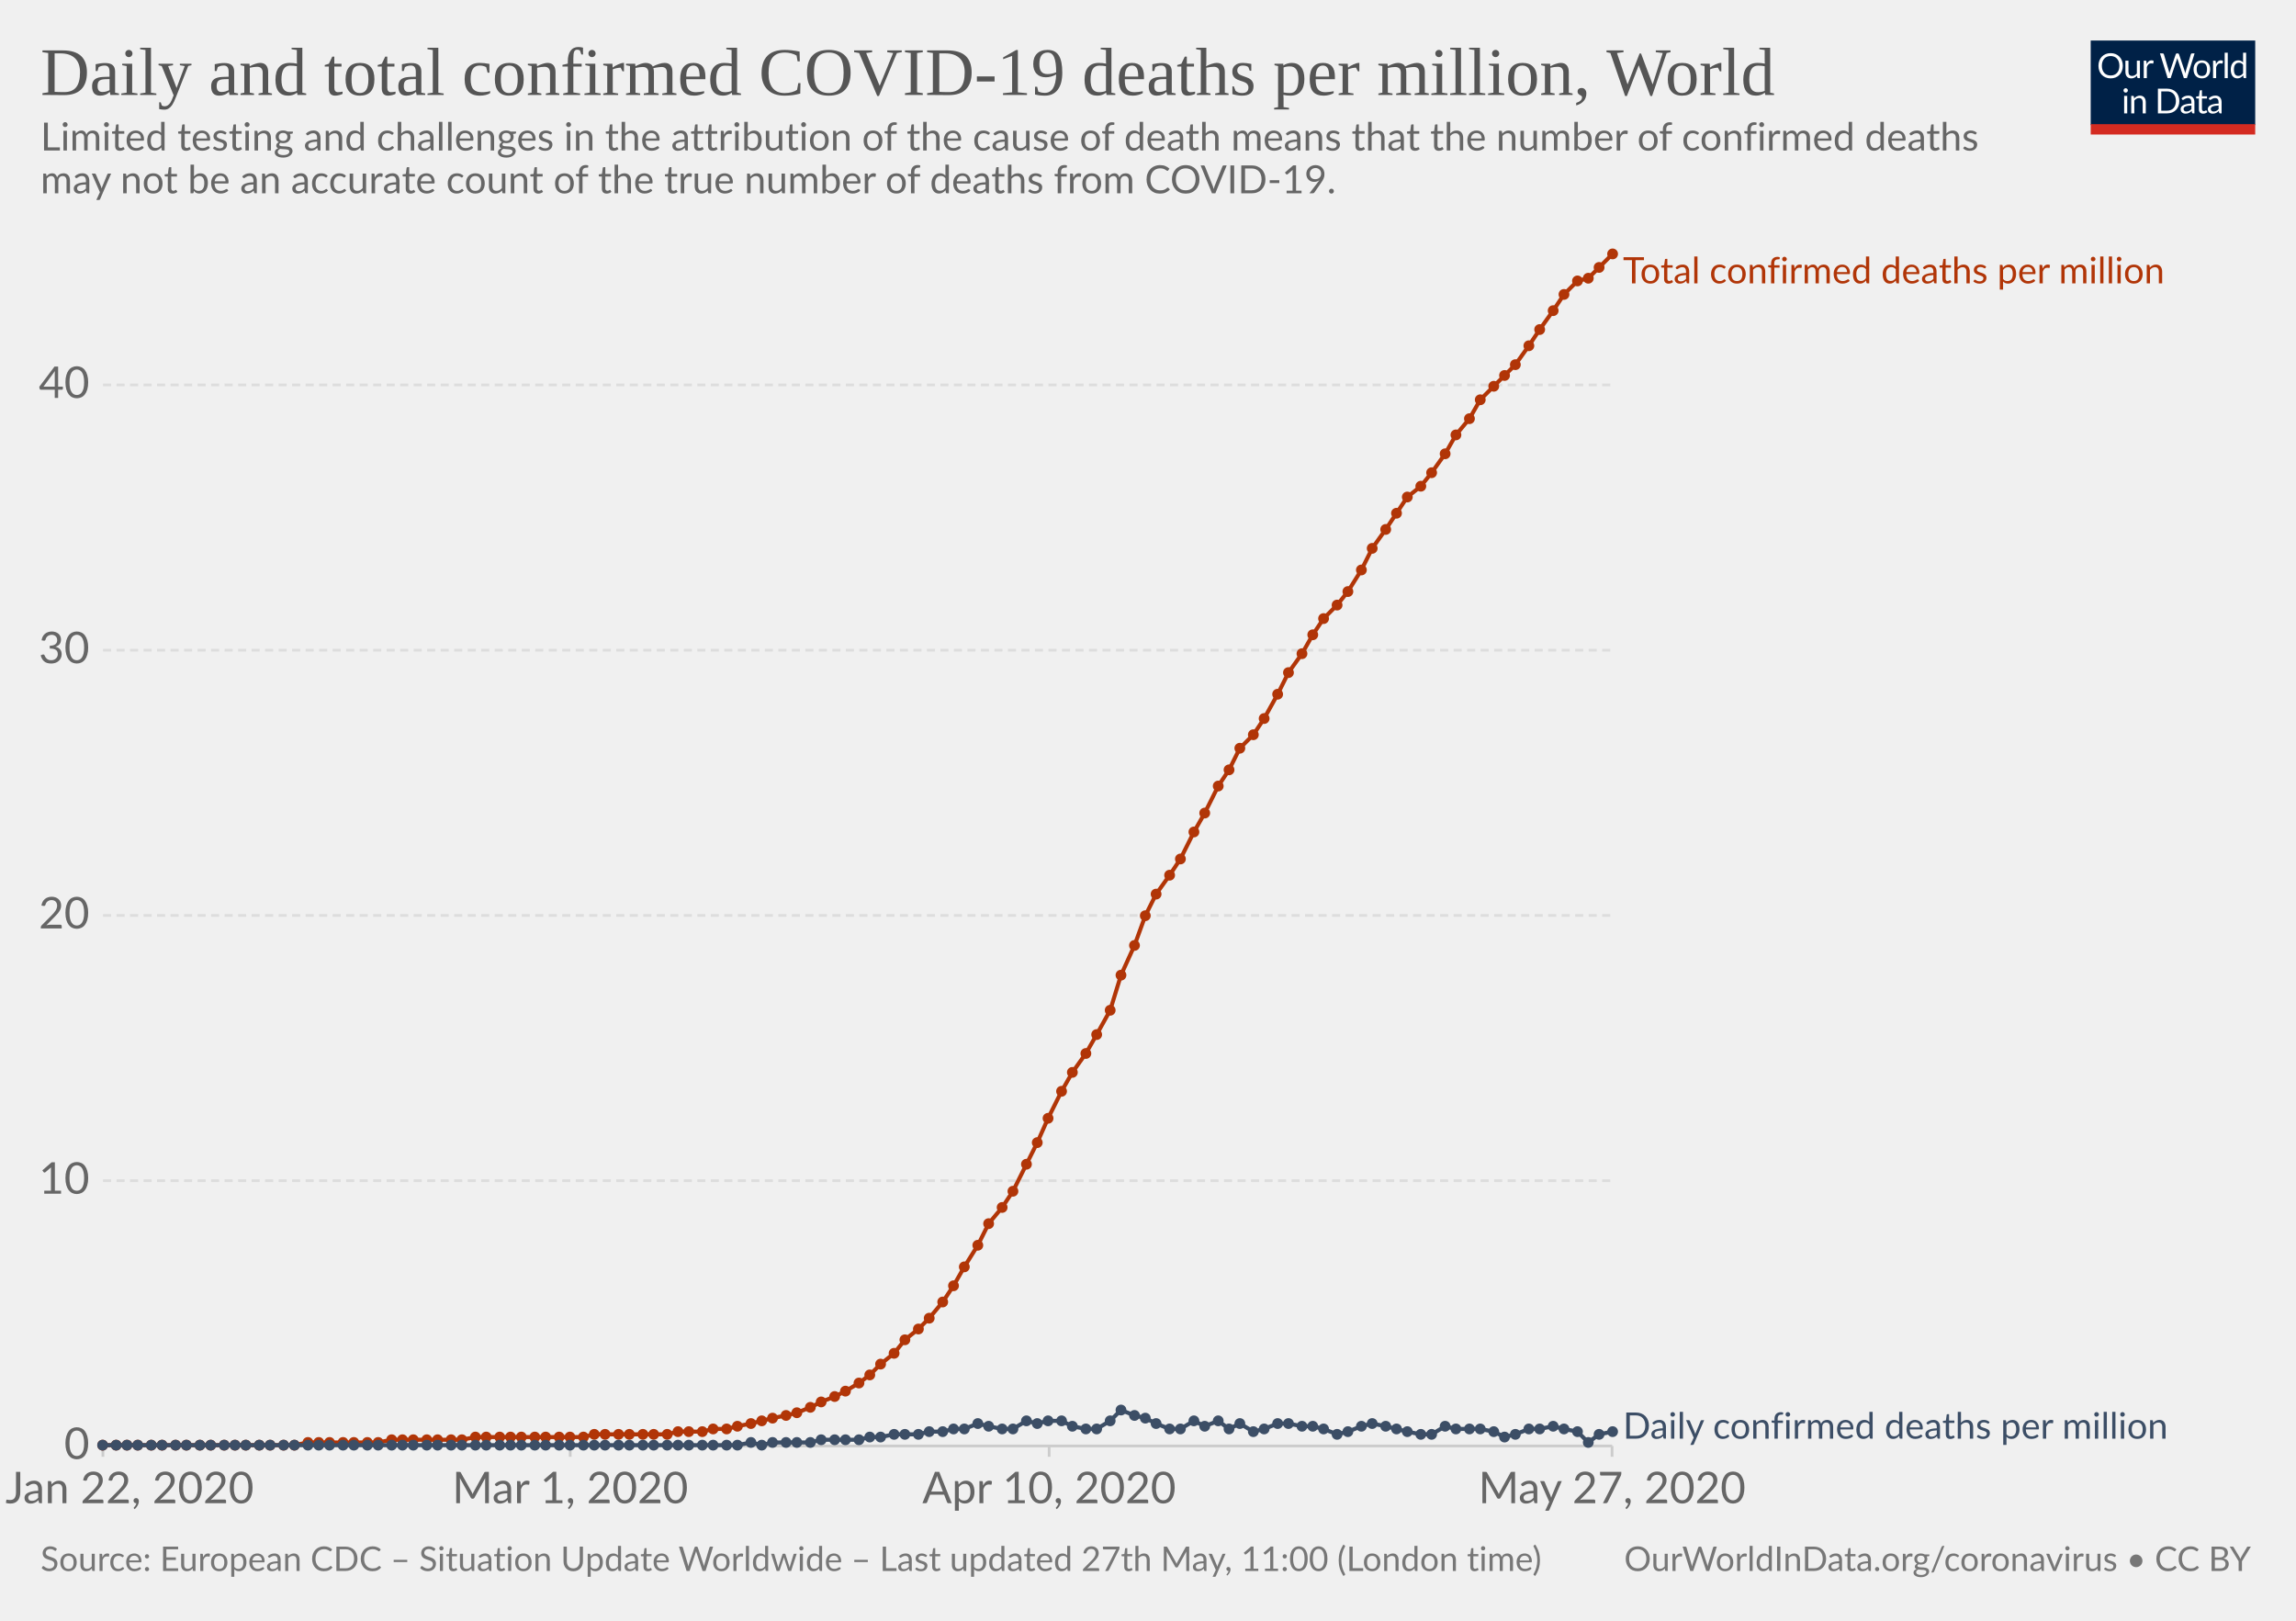
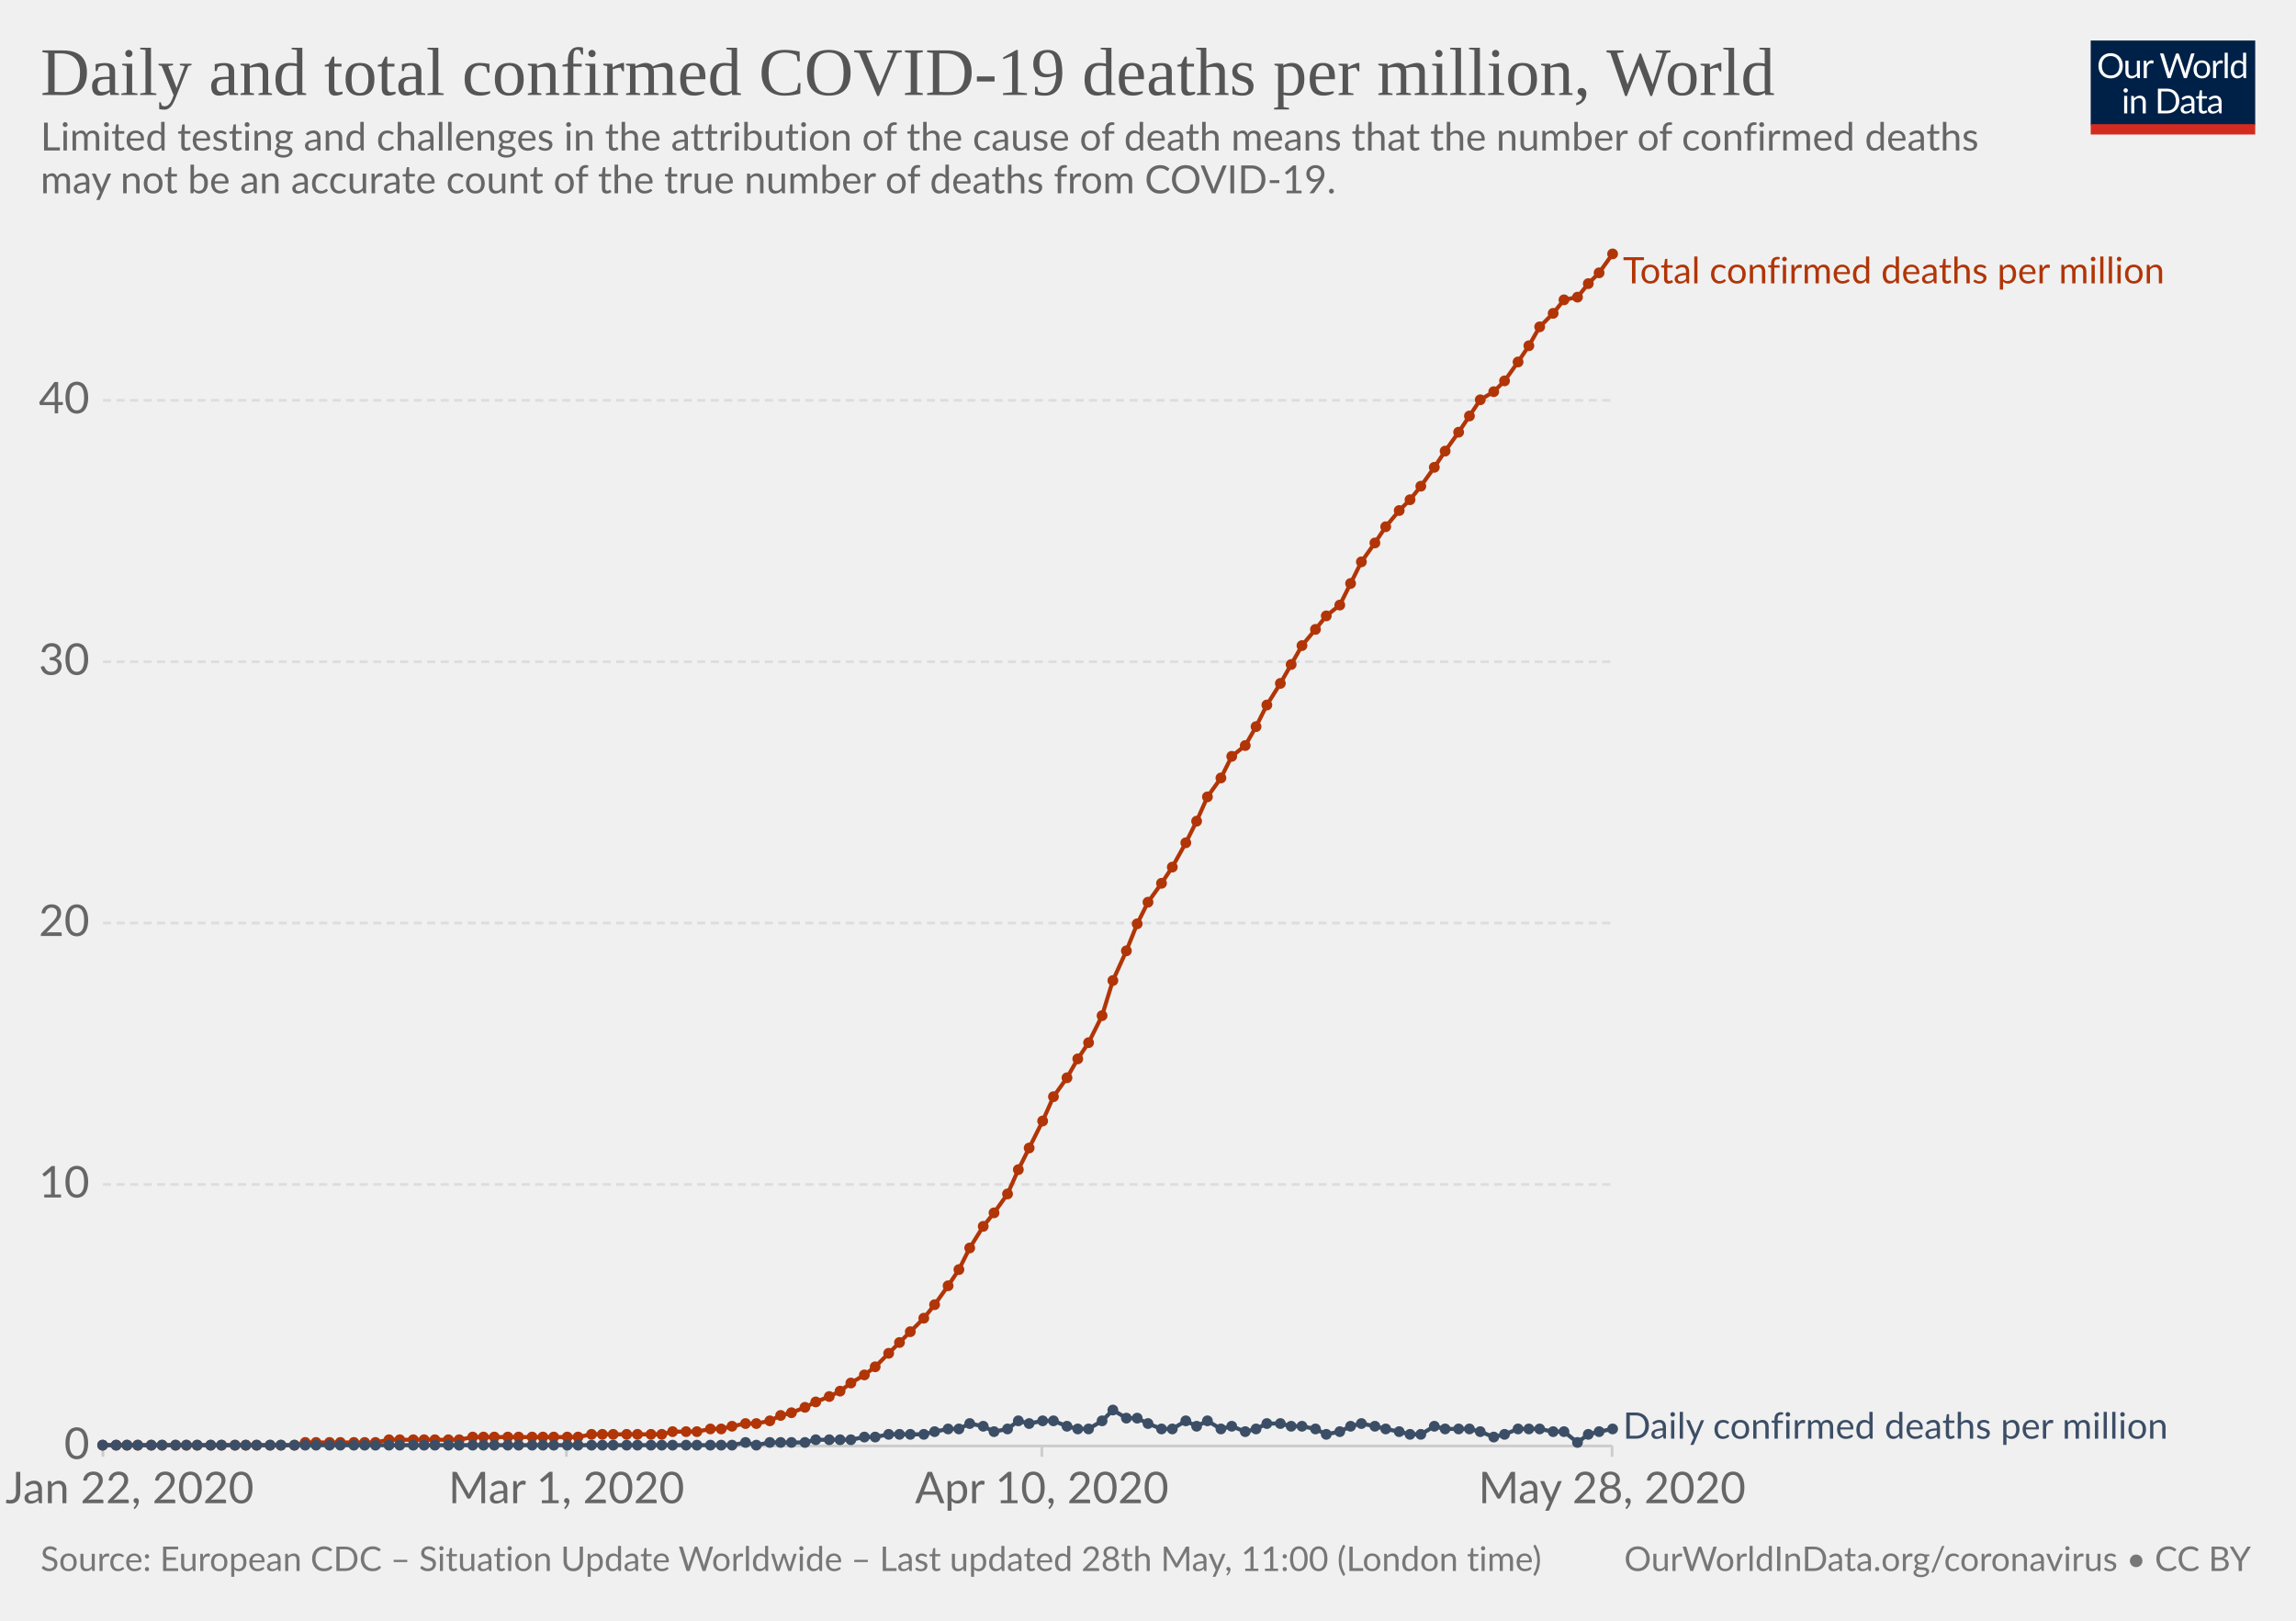
<svg xmlns="http://www.w3.org/2000/svg" version="1.1" style="background-color:#fff;-webkit-font-smoothing:antialiased" width="850" height="600" viewBox="0 0 850 600" font-family="Lato,'Helvetica Neue',Helvetica,Arial,sans-serif" font-size="18" text-rendering="optimizeLegibility">
  <g class="HeaderView">
    <g transform="matrix(.29 0 0 .29 774 15)">
      <svg width="210" height="120" viewBox="0 0 210 120" fill="none">
        <g clip-path="url(#clip0)">
          <path d="M0 0h210v107.89H0V0z" fill="#002147" />
          <path d="M40.98 32.25c0 2.36-.38 4.53-1.12 6.51a14.26 14.26 0 01-8.1 8.4c-1.9.78-4.02 1.17-6.34 1.17-2.31 0-4.42-.39-6.33-1.17a14.31 14.31 0 01-8.08-8.4 18.29 18.29 0 01-1.12-6.51c0-2.36.38-4.53 1.12-6.5.75-1.97 1.8-3.67 3.17-5.1 1.37-1.43 3-2.55 4.9-3.34 1.92-.8 4.03-1.19 6.34-1.19 2.32 0 4.43.4 6.34 1.19 1.92.8 3.56 1.9 4.93 3.34a14.87 14.87 0 013.17 5.1 18.1 18.1 0 011.12 6.5zm-4.38 0c0-1.94-.26-3.68-.8-5.22a10.91 10.91 0 00-2.24-3.89 9.68 9.68 0 00-3.52-2.46 11.95 11.95 0 00-4.62-.86c-1.68 0-3.21.28-4.6.86a9.88 9.88 0 00-3.54 2.46 10.91 10.91 0 00-2.24 3.9c-.53 1.53-.8 3.27-.8 5.2 0 1.94.27 3.68.8 5.22a11.17 11.17 0 002.24 3.9 10.01 10.01 0 003.55 2.44c1.38.56 2.9.83 4.6.83 1.7 0 3.24-.27 4.61-.83a9.8 9.8 0 003.52-2.44 11.17 11.17 0 002.25-3.9c.53-1.54.8-3.28.8-5.21zm26.22-6.54V48H60.5c-.56 0-.9-.27-1.05-.81l-.31-2.4a12.45 12.45 0 01-3.26 2.6c-1.2.64-2.58.96-4.13.96-1.22 0-2.3-.2-3.24-.6a6.52 6.52 0 01-2.33-1.7 7.37 7.37 0 01-1.43-2.67c-.3-1.04-.46-2.2-.46-3.45V25.7h3.91v14.22c0 1.68.38 2.99 1.15 3.91.77.93 1.96 1.39 3.54 1.39 1.16 0 2.24-.27 3.23-.82a10.42 10.42 0 002.8-2.28V25.7h3.91zm8.61 4.47a9.94 9.94 0 012.6-3.56 5.64 5.64 0 013.76-1.3c.47 0 .92.05 1.34.15.44.1.83.27 1.17.49L80 28.88c-.09.37-.3.55-.66.55-.2 0-.5-.04-.9-.13a6.21 6.21 0 00-3.24.18c-.54.2-1.03.5-1.47.92-.42.4-.81.9-1.17 1.5-.33.58-.64 1.26-.92 2.02V48h-3.94V25.71h2.25c.42 0 .72.08.88.25.16.16.27.44.33.83l.26 3.39zm61.16-13.7L122.75 48h-3.82l-7.99-24.05a21.95 21.95 0 01-.42-1.58 38.36 38.36 0 01-.44 1.58L102.05 48h-3.83L88.4 16.47h3.54c.38 0 .7.1.95.29.26.2.43.43.5.73l6.52 21.9c.1.4.2.83.28 1.28.1.46.2.94.29 1.46l.3-1.46c.12-.47.25-.9.38-1.27l7.41-21.91c.1-.25.26-.48.51-.69.27-.22.58-.33.95-.33h1.23c.38 0 .69.1.92.29.24.2.41.43.53.73l7.4 21.9a28.4 28.4 0 01.68 2.62 29.52 29.52 0 01.52-2.61l6.54-21.91c.07-.27.23-.5.48-.7.27-.21.58-.32.95-.32h3.32zm9.35 8.88c1.63 0 3.1.27 4.4.82a9.43 9.43 0 015.46 5.94c.5 1.4.74 2.98.74 4.73 0 1.76-.25 3.34-.74 4.75a9.43 9.43 0 01-5.46 5.92c-1.3.52-2.77.79-4.4.79-1.64 0-3.12-.27-4.44-.8a9.42 9.42 0 01-3.35-2.3c-.92-1-1.63-2.2-2.13-3.61-.49-1.41-.73-3-.73-4.75s.24-3.33.73-4.73c.5-1.43 1.2-2.64 2.13-3.63.93-1 2.04-1.77 3.35-2.31 1.32-.55 2.8-.82 4.44-.82zm0 19.89c2.2 0 3.84-.73 4.93-2.2 1.08-1.48 1.63-3.54 1.63-6.18 0-2.66-.55-4.72-1.63-6.2-1.09-1.49-2.73-2.23-4.93-2.23-1.12 0-2.09.2-2.93.57-.82.39-1.5.94-2.06 1.65-.55.72-.96 1.61-1.24 2.67-.26 1.04-.4 2.22-.4 3.54 0 2.64.55 4.7 1.64 6.18 1.1 1.47 2.76 2.2 4.99 2.2zm17.97-15.07a9.94 9.94 0 012.6-3.56 5.64 5.64 0 013.76-1.3c.47 0 .91.05 1.34.15.44.1.83.27 1.16.49l-.28 2.92c-.09.37-.31.55-.66.55-.2 0-.5-.04-.9-.13a6.2 6.2 0 00-3.24.18c-.54.2-1.03.5-1.47.92-.43.4-.82.9-1.17 1.5a13.1 13.1 0 00-.92 2.02V48h-3.94V25.71h2.24c.43 0 .72.08.88.25.17.16.28.44.33.83l.27 3.39zm15.04-14.59V48h-3.92V15.6h3.92zm19.55 15.43a6.22 6.22 0 00-2.38-2.05 6.7 6.7 0 00-2.86-.6c-2.07 0-3.66.75-4.77 2.23-1.12 1.48-1.68 3.6-1.68 6.33 0 1.46.13 2.7.38 3.74a7.29 7.29 0 001.1 2.56 4.35 4.35 0 001.78 1.45c.7.3 1.5.46 2.4.46 1.29 0 2.41-.3 3.36-.88a9.6 9.6 0 002.67-2.49V31.02zm3.91-15.43V48h-2.33c-.56 0-.9-.27-1.06-.81l-.35-2.71a12.13 12.13 0 01-3.25 2.77 8.28 8.28 0 01-4.23 1.06 7.31 7.31 0 01-6.14-2.9c-.73-.96-1.3-2.15-1.69-3.57a18.35 18.35 0 01.07-9.48 11.29 11.29 0 011.89-3.7 8.7 8.7 0 017.06-3.34 7.96 7.96 0 016.12 2.62V15.59h3.91zM46.61 70.71V93H42.7V70.71h3.91zm.84-7c0 .39-.08.75-.24 1.09-.15.32-.35.61-.62.88-.25.25-.55.44-.9.59a2.67 2.67 0 01-2.16 0 2.9 2.9 0 01-1.45-1.47 2.67 2.67 0 010-2.16c.15-.35.35-.65.6-.9.25-.27.53-.47.85-.62a2.67 2.67 0 012.16 0c.35.15.65.35.9.62.27.25.47.55.62.9.16.34.24.7.24 1.08zm7.97 10.24c.49-.54 1-1.04 1.54-1.48a9.85 9.85 0 013.66-1.84 8.96 8.96 0 015.43.35c.94.4 1.72.97 2.33 1.71.63.74 1.11 1.62 1.43 2.67.32 1.04.49 2.19.49 3.45V93h-3.94V78.81c0-1.69-.4-3-1.17-3.92-.76-.93-1.93-1.4-3.5-1.4-1.15 0-2.24.27-3.25.83-1 .56-1.92 1.31-2.77 2.27V93h-3.94V70.71h2.35c.56 0 .9.28 1.04.82l.3 2.42zm57.7 3.3c0 2.36-.37 4.5-1.11 6.44a14.3 14.3 0 01-3.17 4.98c-1.37 1.37-3 2.45-4.93 3.2-1.9.76-4.02 1.13-6.33 1.13H85.8V61.47h11.77c2.31 0 4.42.39 6.33 1.15a13.8 13.8 0 018.1 8.18 17.75 17.75 0 011.12 6.45zm-4.37 0c0-1.94-.26-3.67-.8-5.2a10.94 10.94 0 00-2.23-3.87 9.57 9.57 0 00-3.53-2.42 12.23 12.23 0 00-4.61-.83h-7.5v24.62h7.5c1.7 0 3.24-.28 4.61-.84a9.7 9.7 0 003.53-2.4 10.94 10.94 0 002.24-3.87c.53-1.53.8-3.26.8-5.2zm19.8 5.72c-1.8.06-3.34.2-4.62.44-1.26.22-2.3.51-3.1.88-.8.36-1.37.8-1.74 1.3-.35.5-.53 1.05-.53 1.67 0 .58.1 1.1.3 1.52a3 3 0 00.76 1.05c.34.27.73.46 1.17.6.45.11.94.17 1.45.17a7.28 7.28 0 003.5-.81 11.95 11.95 0 002.82-2.2v-4.62zm-12.65-9.11a12.73 12.73 0 013.98-2.66c1.43-.59 3-.88 4.73-.88 1.25 0 2.36.2 3.33.61a6.81 6.81 0 013.94 4.38c.33 1.04.5 2.19.5 3.43V93h-1.74a1.8 1.8 0 01-.88-.18c-.2-.13-.36-.38-.48-.74l-.44-2.12c-.59.55-1.16 1.03-1.72 1.46a9.48 9.48 0 01-3.74 1.7c-.69.15-1.46.23-2.3.23-.87 0-1.69-.12-2.45-.35a5.34 5.34 0 01-3.34-2.93 6.64 6.64 0 01-.49-2.64c0-.88.25-1.72.73-2.53a6.33 6.33 0 012.35-2.17c1.09-.63 2.5-1.15 4.25-1.54 1.75-.41 3.89-.65 6.42-.7v-1.75c0-1.73-.37-3.03-1.12-3.91-.75-.9-1.84-1.34-3.28-1.34-.97 0-1.78.12-2.44.37-.64.23-1.2.5-1.7.81l-1.23.82c-.33.23-.67.35-1 .35-.27 0-.5-.07-.69-.2a2.1 2.1 0 01-.48-.53l-.7-1.25zm27.67 19.5c-1.76 0-3.12-.5-4.07-1.48-.94-.98-1.41-2.4-1.41-4.25V74h-2.68a.9.9 0 01-.6-.2c-.16-.14-.24-.36-.24-.66v-1.56l3.65-.46.9-6.89c.05-.22.14-.4.29-.52a.88.88 0 01.62-.22H142v7.67h6.44V74h-6.44v13.38c0 .94.22 1.63.68 2.09.45.45 1.04.68 1.76.68a3.21 3.21 0 001.85-.53l.55-.35c.16-.12.3-.18.41-.18.2 0 .4.13.55.38l1.15 1.87a7.45 7.45 0 01-2.44 1.5c-.96.35-1.94.52-2.95.52zm19.68-10.4c-1.8.07-3.34.21-4.62.45-1.26.22-2.3.51-3.1.88-.8.36-1.37.8-1.74 1.3-.35.5-.53 1.05-.53 1.67 0 .58.1 1.1.3 1.52.18.42.44.77.76 1.05.34.27.73.46 1.17.6.45.11.94.17 1.45.17a7.3 7.3 0 003.5-.81 12.04 12.04 0 002.82-2.2v-4.62zm-12.65-9.1a12.72 12.72 0 013.99-2.66c1.42-.59 3-.88 4.72-.88 1.25 0 2.36.2 3.33.61a6.81 6.81 0 013.94 4.38c.33 1.04.5 2.19.5 3.43V93h-1.74a1.8 1.8 0 01-.88-.18c-.2-.13-.36-.38-.48-.74l-.44-2.12c-.59.55-1.16 1.03-1.72 1.46a9.48 9.48 0 01-3.74 1.7c-.69.15-1.46.23-2.3.23-.87 0-1.69-.12-2.45-.35a5.33 5.33 0 01-3.34-2.93 6.62 6.62 0 01-.49-2.64c0-.88.25-1.72.73-2.53a6.33 6.33 0 012.35-2.17c1.09-.63 2.5-1.15 4.25-1.54 1.74-.41 3.89-.65 6.42-.7v-1.75c0-1.73-.37-3.03-1.12-3.91-.75-.9-1.84-1.34-3.28-1.34-.97 0-1.78.12-2.44.37-.64.23-1.2.5-1.7.81-.46.3-.87.57-1.22.82-.34.23-.68.35-1.02.35-.26 0-.49-.07-.68-.2-.19-.14-.35-.32-.48-.53l-.7-1.25z" fill="#fff" />
          <path fill="#D42B21" d="M0 106.79h210V120H0z" />
        </g>
        <defs>
          <clipPath id="clip0">
            <path fill="#fff" d="M0 0h210v120H0z" />
          </clipPath>
        </defs>
      </svg>
    </g>
    <a href="https://ourworldindata.org/grapher/total-daily-covid-deaths-per-million" target="_blank" font-family="&quot;Playfair Display&quot;,Georgia,&quot;Times New Roman&quot;,serif">
      <text font-size="25.2" x="15" y="35.2" fill="#555">
        <tspan x="15" y="35.16">Daily and total confirmed COVID-19 deaths per million, World</tspan>
      </text>
    </a>
    <text font-size="14.4" x="15" y="55.7" fill="#666">
      <tspan x="15" y="55.72">Limited testing and challenges in the attribution of the cause of death means that the number of confirmed deaths</tspan>
      <tspan x="15" y="71.56">may not be an accurate count of the true number of deaths from COVID-19.</tspan>
    </text>
  </g>
  <g class="LineChart">
    <defs>
      <clipPath id="a">
        <path d="M28.14 0h830v924.8h-830z" />
      </clipPath>
    </defs>
    <g class="AxisBoxView">
      <g class="HorizontalAxis">
-         <path stroke="#ccc" d="M38.1 535.3v4M211.1 535.3v4M388.4 535.3v4M596.8 535.3v4" />
+         <path stroke="#ccc" d="M38.1 535.3v4M209.7 535.3v4M385.7 535.3v4M596.8 535.3v4" />
        <text x="48" y="556.5" fill="#666" text-anchor="middle" font-size="16.2">Jan 22, 2020</text>
-         <text x="211.1" y="556.5" fill="#666" text-anchor="middle" font-size="16.2">Mar 1, 2020</text>
-         <text x="388.4" y="556.5" fill="#666" text-anchor="middle" font-size="16.2">Apr 10, 2020</text>
-         <text x="596.8" y="556.5" fill="#666" text-anchor="middle" font-size="16.2">May 27, 2020</text>
+         <text x="209.7" y="556.5" fill="#666" text-anchor="middle" font-size="16.2">Mar 1, 2020</text>
+         <text x="385.7" y="556.5" fill="#666" text-anchor="middle" font-size="16.2">Apr 10, 2020</text>
+         <text x="596.8" y="556.5" fill="#666" text-anchor="middle" font-size="16.2">May 28, 2020</text>
      </g>
      <g class="VerticalAxis" fill="#666" dominant-baseline="middle" text-anchor="end" font-size="16.2">
        <text x="33.14" y="535.3">0</text>
-         <text x="33.14" y="437.1">10</text>
-         <text x="33.14" y="338.9">20</text>
-         <text x="33.14" y="240.7">30</text>
-         <text x="33.14" y="142.5">40</text>
+         <text x="33.14" y="438.5">10</text>
+         <text x="33.14" y="341.7">20</text>
+         <text x="33.14" y="245">30</text>
+         <text x="33.14" y="148.2">40</text>
      </g>
      <g class="AxisGridLines">
        <path stroke="#ccc" d="M38.14 535.3h558.69" />
-         <path stroke="#ddd" stroke-dasharray="3,2" d="M38.14 437.1h558.69M38.14 338.9h558.69M38.14 240.7h558.69M38.14 142.5h558.69" />
+         <path stroke="#ddd" stroke-dasharray="3,2" d="M38.14 438.5h558.69M38.14 341.7h558.69M38.14 245h558.69M38.14 148.2h558.69" />
      </g>
    </g>
    <g clip-path="url(#a)">
      <g class="HeightedLegend" cursor="default">
        <g class="legendMark">
          <text font-size="13.5" x="600.8" y="104.9" fill="#B13507">
            <tspan x="600.83" y="104.9">Total confirmed deaths per million</tspan>
          </text>
        </g>
        <g class="legendMark">
          <text font-size="13.5" x="600.8" y="532.6" fill="#3C4E66">
            <tspan x="600.83" y="532.6">Daily confirmed deaths per million</tspan>
          </text>
        </g>
      </g>
      <g class="Lines">
        <g class="key-World_0">
-           <path stroke="#B13507" stroke-linecap="round" d="M38 535h71l5-1h26l5-1h26l5-1h40l4-1h27l4-1h9l4-1h5l4-1 5-1 4-1 4-1 5-1 4-1 5-2 4-2 5-2 4-2 5-3 4-3 4-4 5-4 4-5 5-4 4-4 5-6 4-6 4-7 5-8 4-8 5-6 4-6 5-10 4-8 4-9 5-10 4-7 5-7 4-7 5-9 4-13 5-11 4-11 4-8 5-7 4-6 5-10 4-7 5-10 4-6 4-8 5-5 4-6 5-9 4-8 5-7 4-7 4-6 5-5 4-5 5-8 4-8 5-7 4-6 4-6 5-4 4-5 5-7 4-7 5-6 4-7 5-5 4-4 4-4 5-7 4-6 5-7 4-6 5-5 4-1 4-4 5-5" fill="none" stroke-width="1.5" />
+           <path stroke="#B13507" stroke-linecap="round" d="M38 535h71l4-1h26l5-1h26l5-1h39l5-1h26l4-1h9l5-1h4l4-1 5-1h4l5-1 4-2 4-1 5-2 4-2 5-2 4-2 4-3 5-3 4-3 5-5 4-4 4-4 5-5 4-5 5-7 4-6 4-8 5-8 4-5 5-7 4-9 4-8 5-10 4-9 5-7 4-7 4-6 5-10 4-13 5-11 4-10 4-8 5-7 4-6 5-9 4-8 4-9 5-7 4-8 5-4 4-7 4-8 5-8 4-7 4-7 5-6 4-5 5-4 4-8 4-8 5-7 4-6 5-6 4-4 4-5 5-7 4-6 5-7 4-6 4-6 5-3 4-4 5-7 4-6 4-7 5-5 4-5 5-1 4-5 4-4 5-7" fill="none" stroke-width="1.5" />
          <g fill="#B13507">
            <circle cx="38" cy="535" r="2" />
            <circle cx="43" cy="535" r="2" />
            <circle cx="47" cy="535" r="2" />
            <circle cx="51" cy="535" r="2" />
            <circle cx="56" cy="535" r="2" />
            <circle cx="60" cy="535" r="2" />
            <circle cx="65" cy="535" r="2" />
            <circle cx="69" cy="535" r="2" />
-             <circle cx="74" cy="535" r="2" />
+             <circle cx="73" cy="535" r="2" />
            <circle cx="78" cy="535" r="2" />
-             <circle cx="83" cy="535" r="2" />
+             <circle cx="82" cy="535" r="2" />
            <circle cx="87" cy="535" r="2" />
            <circle cx="91" cy="535" r="2" />
-             <circle cx="96" cy="535" r="2" />
+             <circle cx="95" cy="535" r="2" />
            <circle cx="100" cy="535" r="2" />
-             <circle cx="105" cy="535" r="2" />
+             <circle cx="104" cy="535" r="2" />
            <circle cx="109" cy="535" r="2" />
-             <circle cx="114" cy="534" r="2" />
-             <circle cx="118" cy="534" r="2" />
+             <circle cx="113" cy="534" r="2" />
+             <circle cx="117" cy="534" r="2" />
            <circle cx="122" cy="534" r="2" />
-             <circle cx="127" cy="534" r="2" />
+             <circle cx="126" cy="534" r="2" />
            <circle cx="131" cy="534" r="2" />
-             <circle cx="136" cy="534" r="2" />
-             <circle cx="140" cy="534" r="2" />
-             <circle cx="145" cy="533" r="2" />
-             <circle cx="149" cy="533" r="2" />
+             <circle cx="135" cy="534" r="2" />
+             <circle cx="139" cy="534" r="2" />
+             <circle cx="144" cy="533" r="2" />
+             <circle cx="148" cy="533" r="2" />
            <circle cx="153" cy="533" r="2" />
-             <circle cx="158" cy="533" r="2" />
-             <circle cx="162" cy="533" r="2" />
-             <circle cx="167" cy="533" r="2" />
-             <circle cx="171" cy="533" r="2" />
-             <circle cx="176" cy="532" r="2" />
-             <circle cx="180" cy="532" r="2" />
-             <circle cx="185" cy="532" r="2" />
-             <circle cx="189" cy="532" r="2" />
-             <circle cx="193" cy="532" r="2" />
-             <circle cx="198" cy="532" r="2" />
-             <circle cx="202" cy="532" r="2" />
-             <circle cx="207" cy="532" r="2" />
-             <circle cx="211" cy="532" r="2" />
-             <circle cx="216" cy="532" r="2" />
-             <circle cx="220" cy="531" r="2" />
-             <circle cx="224" cy="531" r="2" />
-             <circle cx="229" cy="531" r="2" />
-             <circle cx="233" cy="531" r="2" />
-             <circle cx="238" cy="531" r="2" />
-             <circle cx="242" cy="531" r="2" />
-             <circle cx="247" cy="531" r="2" />
-             <circle cx="251" cy="530" r="2" />
-             <circle cx="255" cy="530" r="2" />
-             <circle cx="260" cy="530" r="2" />
-             <circle cx="264" cy="529" r="2" />
-             <circle cx="269" cy="529" r="2" />
-             <circle cx="273" cy="528" r="2" />
-             <circle cx="278" cy="527" r="2" />
-             <circle cx="282" cy="526" r="2" />
-             <circle cx="286" cy="525" r="2" />
-             <circle cx="291" cy="524" r="2" />
-             <circle cx="295" cy="523" r="2" />
-             <circle cx="300" cy="521" r="2" />
-             <circle cx="304" cy="519" r="2" />
-             <circle cx="309" cy="517" r="2" />
-             <circle cx="313" cy="515" r="2" />
-             <circle cx="318" cy="512" r="2" />
-             <circle cx="322" cy="509" r="2" />
-             <circle cx="326" cy="505" r="2" />
-             <circle cx="331" cy="501" r="2" />
-             <circle cx="335" cy="496" r="2" />
-             <circle cx="340" cy="492" r="2" />
-             <circle cx="344" cy="488" r="2" />
-             <circle cx="349" cy="482" r="2" />
-             <circle cx="353" cy="476" r="2" />
-             <circle cx="357" cy="469" r="2" />
-             <circle cx="362" cy="461" r="2" />
-             <circle cx="366" cy="453" r="2" />
-             <circle cx="371" cy="447" r="2" />
-             <circle cx="375" cy="441" r="2" />
-             <circle cx="380" cy="431" r="2" />
-             <circle cx="384" cy="423" r="2" />
-             <circle cx="388" cy="414" r="2" />
-             <circle cx="393" cy="404" r="2" />
-             <circle cx="397" cy="397" r="2" />
-             <circle cx="402" cy="390" r="2" />
-             <circle cx="406" cy="383" r="2" />
-             <circle cx="411" cy="374" r="2" />
-             <circle cx="415" cy="361" r="2" />
-             <circle cx="420" cy="350" r="2" />
-             <circle cx="424" cy="339" r="2" />
-             <circle cx="428" cy="331" r="2" />
-             <circle cx="433" cy="324" r="2" />
-             <circle cx="437" cy="318" r="2" />
-             <circle cx="442" cy="308" r="2" />
-             <circle cx="446" cy="301" r="2" />
-             <circle cx="451" cy="291" r="2" />
-             <circle cx="455" cy="285" r="2" />
-             <circle cx="459" cy="277" r="2" />
-             <circle cx="464" cy="272" r="2" />
-             <circle cx="468" cy="266" r="2" />
-             <circle cx="473" cy="257" r="2" />
-             <circle cx="477" cy="249" r="2" />
-             <circle cx="482" cy="242" r="2" />
-             <circle cx="486" cy="235" r="2" />
-             <circle cx="490" cy="229" r="2" />
-             <circle cx="495" cy="224" r="2" />
-             <circle cx="499" cy="219" r="2" />
-             <circle cx="504" cy="211" r="2" />
-             <circle cx="508" cy="203" r="2" />
-             <circle cx="513" cy="196" r="2" />
-             <circle cx="517" cy="190" r="2" />
-             <circle cx="521" cy="184" r="2" />
+             <circle cx="157" cy="533" r="2" />
+             <circle cx="161" cy="533" r="2" />
+             <circle cx="166" cy="533" r="2" />
+             <circle cx="170" cy="533" r="2" />
+             <circle cx="175" cy="532" r="2" />
+             <circle cx="179" cy="532" r="2" />
+             <circle cx="183" cy="532" r="2" />
+             <circle cx="188" cy="532" r="2" />
+             <circle cx="192" cy="532" r="2" />
+             <circle cx="197" cy="532" r="2" />
+             <circle cx="201" cy="532" r="2" />
+             <circle cx="205" cy="532" r="2" />
+             <circle cx="210" cy="532" r="2" />
+             <circle cx="214" cy="532" r="2" />
+             <circle cx="219" cy="531" r="2" />
+             <circle cx="223" cy="531" r="2" />
+             <circle cx="227" cy="531" r="2" />
+             <circle cx="232" cy="531" r="2" />
+             <circle cx="236" cy="531" r="2" />
+             <circle cx="241" cy="531" r="2" />
+             <circle cx="245" cy="531" r="2" />
+             <circle cx="249" cy="530" r="2" />
+             <circle cx="254" cy="530" r="2" />
+             <circle cx="258" cy="530" r="2" />
+             <circle cx="263" cy="529" r="2" />
+             <circle cx="267" cy="529" r="2" />
+             <circle cx="271" cy="528" r="2" />
+             <circle cx="276" cy="527" r="2" />
+             <circle cx="280" cy="527" r="2" />
+             <circle cx="285" cy="526" r="2" />
+             <circle cx="289" cy="524" r="2" />
+             <circle cx="293" cy="523" r="2" />
+             <circle cx="298" cy="521" r="2" />
+             <circle cx="302" cy="519" r="2" />
+             <circle cx="307" cy="517" r="2" />
+             <circle cx="311" cy="515" r="2" />
+             <circle cx="315" cy="512" r="2" />
+             <circle cx="320" cy="509" r="2" />
+             <circle cx="324" cy="506" r="2" />
+             <circle cx="329" cy="501" r="2" />
+             <circle cx="333" cy="497" r="2" />
+             <circle cx="337" cy="493" r="2" />
+             <circle cx="342" cy="488" r="2" />
+             <circle cx="346" cy="483" r="2" />
+             <circle cx="351" cy="476" r="2" />
+             <circle cx="355" cy="470" r="2" />
+             <circle cx="359" cy="462" r="2" />
+             <circle cx="364" cy="454" r="2" />
+             <circle cx="368" cy="449" r="2" />
+             <circle cx="373" cy="442" r="2" />
+             <circle cx="377" cy="433" r="2" />
+             <circle cx="381" cy="425" r="2" />
+             <circle cx="386" cy="415" r="2" />
+             <circle cx="390" cy="406" r="2" />
+             <circle cx="395" cy="399" r="2" />
+             <circle cx="399" cy="392" r="2" />
+             <circle cx="403" cy="386" r="2" />
+             <circle cx="408" cy="376" r="2" />
+             <circle cx="412" cy="363" r="2" />
+             <circle cx="417" cy="352" r="2" />
+             <circle cx="421" cy="342" r="2" />
+             <circle cx="425" cy="334" r="2" />
+             <circle cx="430" cy="327" r="2" />
+             <circle cx="434" cy="321" r="2" />
+             <circle cx="439" cy="312" r="2" />
+             <circle cx="443" cy="304" r="2" />
+             <circle cx="447" cy="295" r="2" />
+             <circle cx="452" cy="288" r="2" />
+             <circle cx="456" cy="280" r="2" />
+             <circle cx="461" cy="276" r="2" />
+             <circle cx="465" cy="269" r="2" />
+             <circle cx="469" cy="261" r="2" />
+             <circle cx="474" cy="253" r="2" />
+             <circle cx="478" cy="246" r="2" />
+             <circle cx="482" cy="239" r="2" />
+             <circle cx="487" cy="233" r="2" />
+             <circle cx="491" cy="228" r="2" />
+             <circle cx="496" cy="224" r="2" />
+             <circle cx="500" cy="216" r="2" />
+             <circle cx="504" cy="208" r="2" />
+             <circle cx="509" cy="201" r="2" />
+             <circle cx="513" cy="195" r="2" />
+             <circle cx="518" cy="189" r="2" />
+             <circle cx="522" cy="185" r="2" />
            <circle cx="526" cy="180" r="2" />
-             <circle cx="530" cy="175" r="2" />
-             <circle cx="535" cy="168" r="2" />
-             <circle cx="539" cy="161" r="2" />
-             <circle cx="544" cy="155" r="2" />
+             <circle cx="531" cy="173" r="2" />
+             <circle cx="535" cy="167" r="2" />
+             <circle cx="540" cy="160" r="2" />
+             <circle cx="544" cy="154" r="2" />
            <circle cx="548" cy="148" r="2" />
-             <circle cx="553" cy="143" r="2" />
-             <circle cx="557" cy="139" r="2" />
-             <circle cx="561" cy="135" r="2" />
+             <circle cx="553" cy="145" r="2" />
+             <circle cx="557" cy="141" r="2" />
+             <circle cx="562" cy="134" r="2" />
            <circle cx="566" cy="128" r="2" />
-             <circle cx="570" cy="122" r="2" />
-             <circle cx="575" cy="115" r="2" />
-             <circle cx="579" cy="109" r="2" />
-             <circle cx="584" cy="104" r="2" />
-             <circle cx="588" cy="103" r="2" />
-             <circle cx="592" cy="99" r="2" />
+             <circle cx="570" cy="121" r="2" />
+             <circle cx="575" cy="116" r="2" />
+             <circle cx="579" cy="111" r="2" />
+             <circle cx="584" cy="110" r="2" />
+             <circle cx="588" cy="105" r="2" />
+             <circle cx="592" cy="101" r="2" />
            <circle cx="597" cy="94" r="2" />
          </g>
        </g>
        <g class="key-World_1">
-           <path stroke="#3C4E66" stroke-linecap="round" d="M38 535h235l5-1 4 1 4-1h14l4-1h14l4-1h4l5-1h9l4-1h5l4-1h4l5-2 4 1 5 1h4l5-3 4 1 4-1h5l4 2 5 1h4l5-3 4-4 5 2 4 1 4 2 5 2h4l5-3 4 2 5-2 4 3 4-2 5 3 4-1 5-2h4l5 1h4l4 1 5 2 4-1 5-2 4-1 5 1 4 1 4 1 5 1h4l5-3 4 1h9l5 1 4 2 4-1 5-2h4l5-1 4 1 5 1 4 4 4-3 5-1" fill="none" stroke-width="1.5" />
+           <path stroke="#3C4E66" stroke-linecap="round" d="M38 535h233l5-1 4 1 5-1h13l4-1h13l5-1h4l5-1h13l4-1 5-1h4l4-2 5 1 4 2 5-1 4-3 4 1 5-1h4l5 2 4 1h4l5-3 4-4 5 3h4l4 2 5 2h4l5-3 4 2 4-2 5 3 4-1 5 2 4-1 4-2h5l4 1h4l5 1 4 2 5-1 4-2 4-1 5 1 4 1 5 1 4 1h4l5-3 4 1h9l4 1 5 2 4-1 5-2h8l5 1h4l5 4 4-3 4-1 5-1" fill="none" stroke-width="1.5" />
          <g fill="#3C4E66">
            <circle cx="38" cy="535" r="2" />
            <circle cx="43" cy="535" r="2" />
            <circle cx="47" cy="535" r="2" />
            <circle cx="51" cy="535" r="2" />
            <circle cx="56" cy="535" r="2" />
            <circle cx="60" cy="535" r="2" />
            <circle cx="65" cy="535" r="2" />
            <circle cx="69" cy="535" r="2" />
-             <circle cx="74" cy="535" r="2" />
+             <circle cx="73" cy="535" r="2" />
            <circle cx="78" cy="535" r="2" />
-             <circle cx="83" cy="535" r="2" />
+             <circle cx="82" cy="535" r="2" />
            <circle cx="87" cy="535" r="2" />
            <circle cx="91" cy="535" r="2" />
-             <circle cx="96" cy="535" r="2" />
+             <circle cx="95" cy="535" r="2" />
            <circle cx="100" cy="535" r="2" />
-             <circle cx="105" cy="535" r="2" />
+             <circle cx="104" cy="535" r="2" />
            <circle cx="109" cy="535" r="2" />
-             <circle cx="114" cy="535" r="2" />
-             <circle cx="118" cy="535" r="2" />
+             <circle cx="113" cy="535" r="2" />
+             <circle cx="117" cy="535" r="2" />
            <circle cx="122" cy="535" r="2" />
-             <circle cx="127" cy="535" r="2" />
+             <circle cx="126" cy="535" r="2" />
            <circle cx="131" cy="535" r="2" />
-             <circle cx="136" cy="535" r="2" />
-             <circle cx="140" cy="535" r="2" />
-             <circle cx="145" cy="535" r="2" />
-             <circle cx="149" cy="535" r="2" />
+             <circle cx="135" cy="535" r="2" />
+             <circle cx="139" cy="535" r="2" />
+             <circle cx="144" cy="535" r="2" />
+             <circle cx="148" cy="535" r="2" />
            <circle cx="153" cy="535" r="2" />
-             <circle cx="158" cy="535" r="2" />
-             <circle cx="162" cy="535" r="2" />
-             <circle cx="167" cy="535" r="2" />
-             <circle cx="171" cy="535" r="2" />
-             <circle cx="176" cy="535" r="2" />
-             <circle cx="180" cy="535" r="2" />
-             <circle cx="185" cy="535" r="2" />
-             <circle cx="189" cy="535" r="2" />
-             <circle cx="193" cy="535" r="2" />
-             <circle cx="198" cy="535" r="2" />
-             <circle cx="202" cy="535" r="2" />
-             <circle cx="207" cy="535" r="2" />
-             <circle cx="211" cy="535" r="2" />
-             <circle cx="216" cy="535" r="2" />
-             <circle cx="220" cy="535" r="2" />
-             <circle cx="224" cy="535" r="2" />
-             <circle cx="229" cy="535" r="2" />
-             <circle cx="233" cy="535" r="2" />
-             <circle cx="238" cy="535" r="2" />
-             <circle cx="242" cy="535" r="2" />
-             <circle cx="247" cy="535" r="2" />
-             <circle cx="251" cy="535" r="2" />
-             <circle cx="255" cy="535" r="2" />
-             <circle cx="260" cy="535" r="2" />
-             <circle cx="264" cy="535" r="2" />
-             <circle cx="269" cy="535" r="2" />
-             <circle cx="273" cy="535" r="2" />
-             <circle cx="278" cy="534" r="2" />
-             <circle cx="282" cy="535" r="2" />
-             <circle cx="286" cy="534" r="2" />
-             <circle cx="291" cy="534" r="2" />
-             <circle cx="295" cy="534" r="2" />
-             <circle cx="300" cy="534" r="2" />
-             <circle cx="304" cy="533" r="2" />
-             <circle cx="309" cy="533" r="2" />
-             <circle cx="313" cy="533" r="2" />
-             <circle cx="318" cy="533" r="2" />
-             <circle cx="322" cy="532" r="2" />
-             <circle cx="326" cy="532" r="2" />
-             <circle cx="331" cy="531" r="2" />
-             <circle cx="335" cy="531" r="2" />
-             <circle cx="340" cy="531" r="2" />
-             <circle cx="344" cy="530" r="2" />
-             <circle cx="349" cy="530" r="2" />
-             <circle cx="353" cy="529" r="2" />
-             <circle cx="357" cy="529" r="2" />
-             <circle cx="362" cy="527" r="2" />
-             <circle cx="366" cy="528" r="2" />
-             <circle cx="371" cy="529" r="2" />
-             <circle cx="375" cy="529" r="2" />
-             <circle cx="380" cy="526" r="2" />
-             <circle cx="384" cy="527" r="2" />
-             <circle cx="388" cy="526" r="2" />
-             <circle cx="393" cy="526" r="2" />
-             <circle cx="397" cy="528" r="2" />
-             <circle cx="402" cy="529" r="2" />
-             <circle cx="406" cy="529" r="2" />
-             <circle cx="411" cy="526" r="2" />
-             <circle cx="415" cy="522" r="2" />
-             <circle cx="420" cy="524" r="2" />
-             <circle cx="424" cy="525" r="2" />
-             <circle cx="428" cy="527" r="2" />
-             <circle cx="433" cy="529" r="2" />
-             <circle cx="437" cy="529" r="2" />
-             <circle cx="442" cy="526" r="2" />
-             <circle cx="446" cy="528" r="2" />
-             <circle cx="451" cy="526" r="2" />
-             <circle cx="455" cy="529" r="2" />
-             <circle cx="459" cy="527" r="2" />
-             <circle cx="464" cy="530" r="2" />
-             <circle cx="468" cy="529" r="2" />
-             <circle cx="473" cy="527" r="2" />
-             <circle cx="477" cy="527" r="2" />
+             <circle cx="157" cy="535" r="2" />
+             <circle cx="161" cy="535" r="2" />
+             <circle cx="166" cy="535" r="2" />
+             <circle cx="170" cy="535" r="2" />
+             <circle cx="175" cy="535" r="2" />
+             <circle cx="179" cy="535" r="2" />
+             <circle cx="183" cy="535" r="2" />
+             <circle cx="188" cy="535" r="2" />
+             <circle cx="192" cy="535" r="2" />
+             <circle cx="197" cy="535" r="2" />
+             <circle cx="201" cy="535" r="2" />
+             <circle cx="205" cy="535" r="2" />
+             <circle cx="210" cy="535" r="2" />
+             <circle cx="214" cy="535" r="2" />
+             <circle cx="219" cy="535" r="2" />
+             <circle cx="223" cy="535" r="2" />
+             <circle cx="227" cy="535" r="2" />
+             <circle cx="232" cy="535" r="2" />
+             <circle cx="236" cy="535" r="2" />
+             <circle cx="241" cy="535" r="2" />
+             <circle cx="245" cy="535" r="2" />
+             <circle cx="249" cy="535" r="2" />
+             <circle cx="254" cy="535" r="2" />
+             <circle cx="258" cy="535" r="2" />
+             <circle cx="263" cy="535" r="2" />
+             <circle cx="267" cy="535" r="2" />
+             <circle cx="271" cy="535" r="2" />
+             <circle cx="276" cy="534" r="2" />
+             <circle cx="280" cy="535" r="2" />
+             <circle cx="285" cy="534" r="2" />
+             <circle cx="289" cy="534" r="2" />
+             <circle cx="293" cy="534" r="2" />
+             <circle cx="298" cy="534" r="2" />
+             <circle cx="302" cy="533" r="2" />
+             <circle cx="307" cy="533" r="2" />
+             <circle cx="311" cy="533" r="2" />
+             <circle cx="315" cy="533" r="2" />
+             <circle cx="320" cy="532" r="2" />
+             <circle cx="324" cy="532" r="2" />
+             <circle cx="329" cy="531" r="2" />
+             <circle cx="333" cy="531" r="2" />
+             <circle cx="337" cy="531" r="2" />
+             <circle cx="342" cy="531" r="2" />
+             <circle cx="346" cy="530" r="2" />
+             <circle cx="351" cy="529" r="2" />
+             <circle cx="355" cy="529" r="2" />
+             <circle cx="359" cy="527" r="2" />
+             <circle cx="364" cy="528" r="2" />
+             <circle cx="368" cy="530" r="2" />
+             <circle cx="373" cy="529" r="2" />
+             <circle cx="377" cy="526" r="2" />
+             <circle cx="381" cy="527" r="2" />
+             <circle cx="386" cy="526" r="2" />
+             <circle cx="390" cy="526" r="2" />
+             <circle cx="395" cy="528" r="2" />
+             <circle cx="399" cy="529" r="2" />
+             <circle cx="403" cy="529" r="2" />
+             <circle cx="408" cy="526" r="2" />
+             <circle cx="412" cy="522" r="2" />
+             <circle cx="417" cy="525" r="2" />
+             <circle cx="421" cy="525" r="2" />
+             <circle cx="425" cy="527" r="2" />
+             <circle cx="430" cy="529" r="2" />
+             <circle cx="434" cy="529" r="2" />
+             <circle cx="439" cy="526" r="2" />
+             <circle cx="443" cy="528" r="2" />
+             <circle cx="447" cy="526" r="2" />
+             <circle cx="452" cy="529" r="2" />
+             <circle cx="456" cy="528" r="2" />
+             <circle cx="461" cy="530" r="2" />
+             <circle cx="465" cy="529" r="2" />
+             <circle cx="469" cy="527" r="2" />
+             <circle cx="474" cy="527" r="2" />
+             <circle cx="478" cy="528" r="2" />
            <circle cx="482" cy="528" r="2" />
-             <circle cx="486" cy="528" r="2" />
-             <circle cx="490" cy="529" r="2" />
-             <circle cx="495" cy="531" r="2" />
-             <circle cx="499" cy="530" r="2" />
-             <circle cx="504" cy="528" r="2" />
-             <circle cx="508" cy="527" r="2" />
-             <circle cx="513" cy="528" r="2" />
-             <circle cx="517" cy="529" r="2" />
-             <circle cx="521" cy="530" r="2" />
+             <circle cx="487" cy="529" r="2" />
+             <circle cx="491" cy="531" r="2" />
+             <circle cx="496" cy="530" r="2" />
+             <circle cx="500" cy="528" r="2" />
+             <circle cx="504" cy="527" r="2" />
+             <circle cx="509" cy="528" r="2" />
+             <circle cx="513" cy="529" r="2" />
+             <circle cx="518" cy="530" r="2" />
+             <circle cx="522" cy="531" r="2" />
            <circle cx="526" cy="531" r="2" />
-             <circle cx="530" cy="531" r="2" />
-             <circle cx="535" cy="528" r="2" />
-             <circle cx="539" cy="529" r="2" />
+             <circle cx="531" cy="528" r="2" />
+             <circle cx="535" cy="529" r="2" />
+             <circle cx="540" cy="529" r="2" />
            <circle cx="544" cy="529" r="2" />
-             <circle cx="548" cy="529" r="2" />
-             <circle cx="553" cy="530" r="2" />
-             <circle cx="557" cy="532" r="2" />
-             <circle cx="561" cy="531" r="2" />
+             <circle cx="548" cy="530" r="2" />
+             <circle cx="553" cy="532" r="2" />
+             <circle cx="557" cy="531" r="2" />
+             <circle cx="562" cy="529" r="2" />
            <circle cx="566" cy="529" r="2" />
            <circle cx="570" cy="529" r="2" />
-             <circle cx="575" cy="528" r="2" />
-             <circle cx="579" cy="529" r="2" />
-             <circle cx="584" cy="530" r="2" />
-             <circle cx="588" cy="534" r="2" />
-             <circle cx="592" cy="531" r="2" />
-             <circle cx="597" cy="530" r="2" />
+             <circle cx="575" cy="530" r="2" />
+             <circle cx="579" cy="530" r="2" />
+             <circle cx="584" cy="534" r="2" />
+             <circle cx="588" cy="531" r="2" />
+             <circle cx="592" cy="530" r="2" />
+             <circle cx="597" cy="529" r="2" />
          </g>
        </g>
      </g>
    </g>
  </g>
  <g class="SourcesFooter" fill="#777">
    <g class="clickable" fill="#777">
      <text font-size="12.6" x="15" y="581.6">
-         <tspan x="15" y="581.58">Source: European CDC – Situation Update Worldwide – Last updated 27th May, 11:00 (London time)</tspan>
+         <tspan x="15" y="581.58">Source: European CDC – Situation Update Worldwide – Last updated 28th May, 11:00 (London time)</tspan>
      </text>
    </g>
    <text font-size="12.6" x="601.3" y="581.6">
      <tspan x="601.27" y="581.58">
        <a target="_blank" href="https://ourworldindata.org/coronavirus" fill="#777">OurWorldInData.org/coronavirus</a> • <a class="cclogo" href="http://creativecommons.org/licenses/by/4.0/deed.en_US" target="_blank" fill="#777">CC BY</a>
      </tspan>
    </text>
  </g>
</svg>
